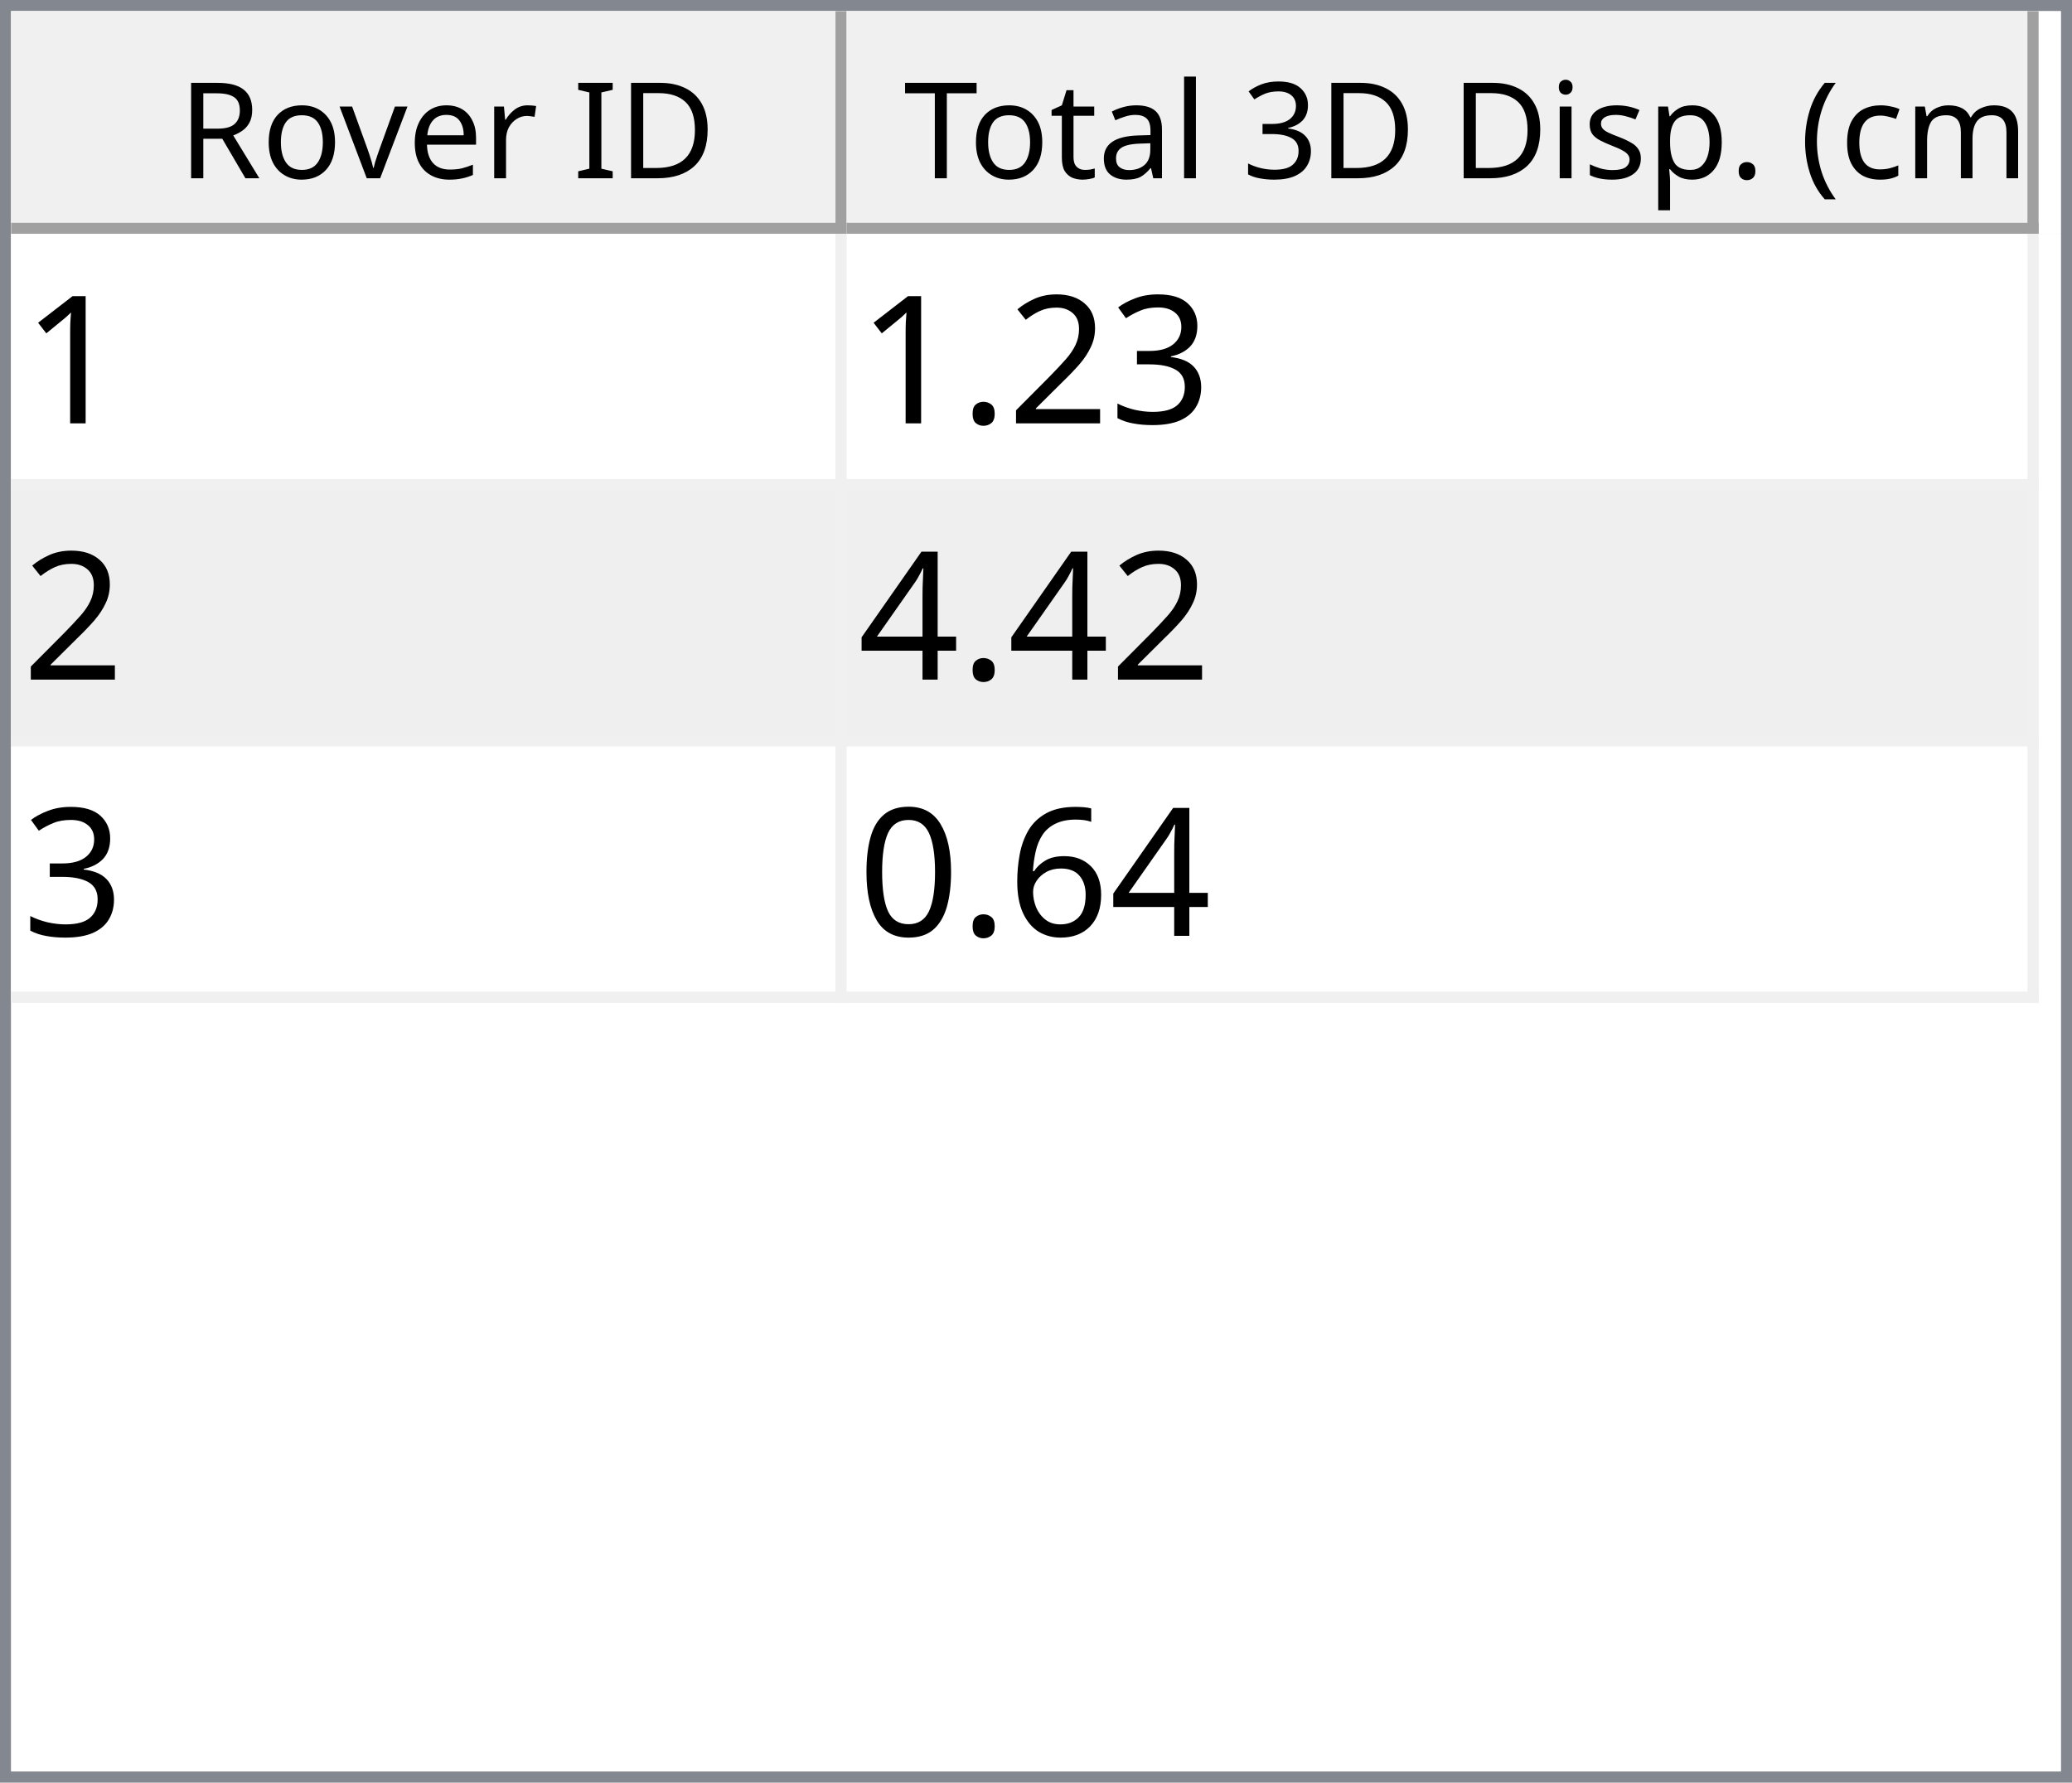
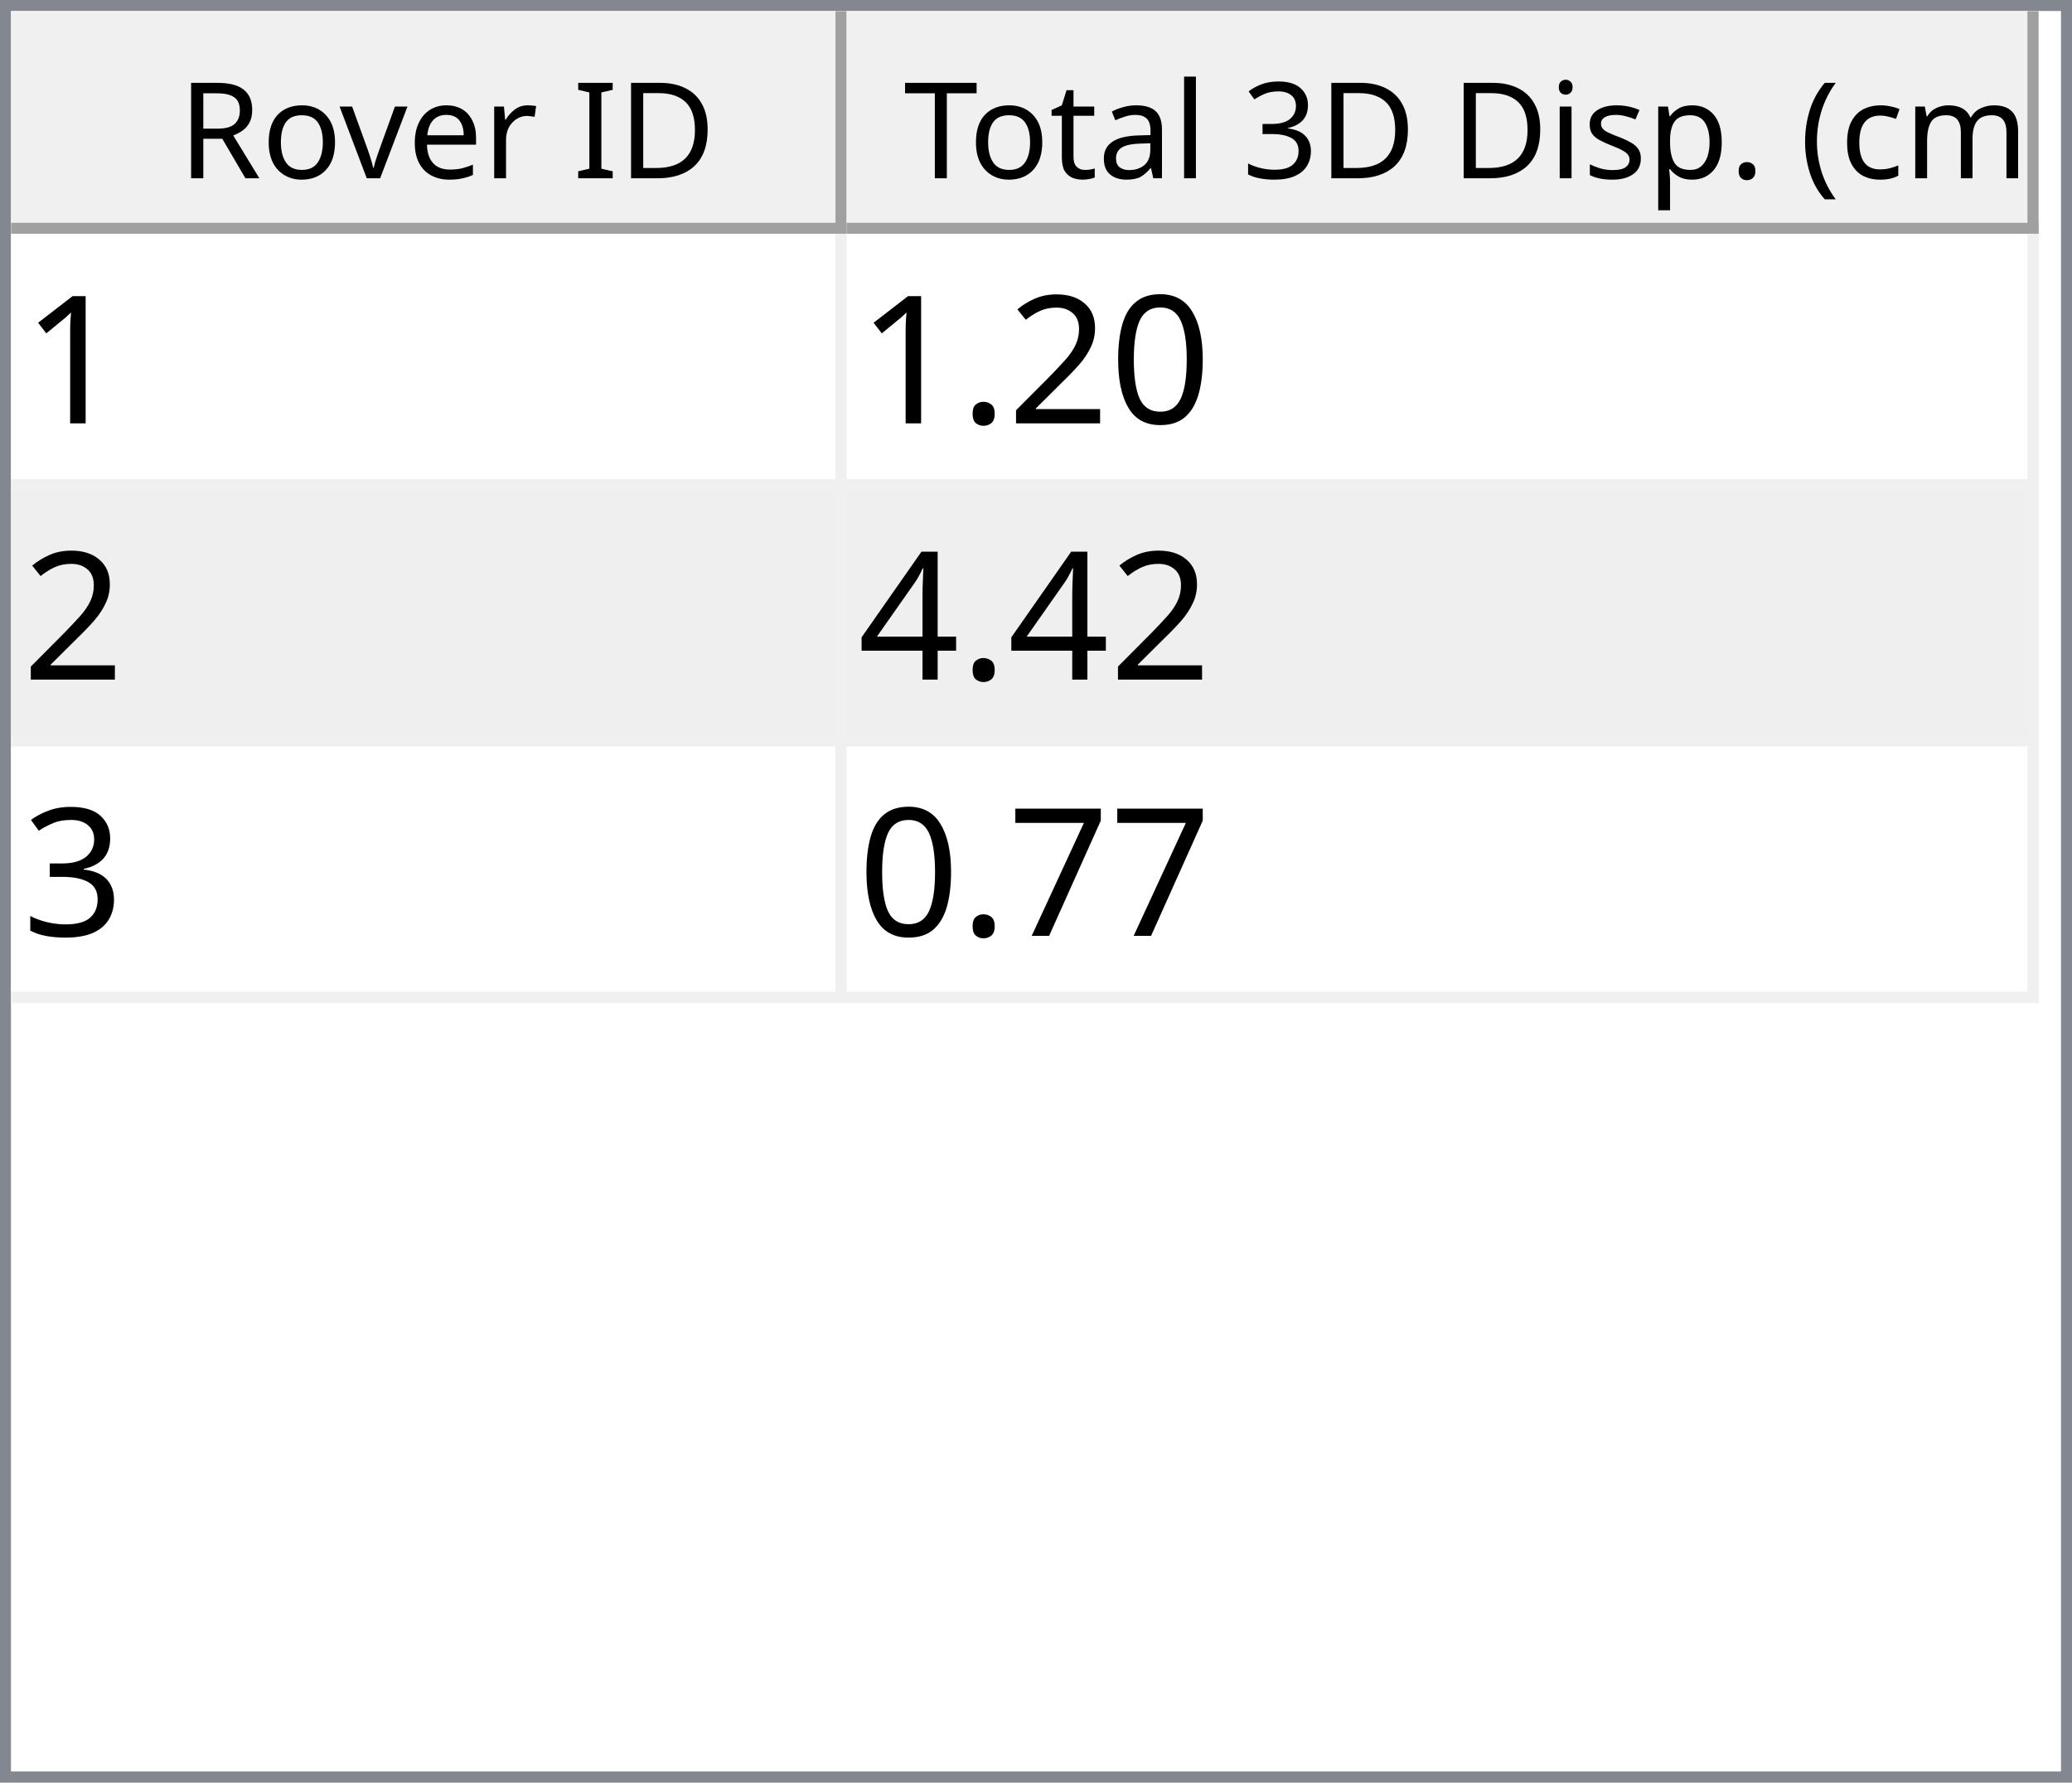
<svg xmlns="http://www.w3.org/2000/svg" style="fill-opacity:1; color-rendering:auto; color-interpolation:auto; text-rendering:auto; stroke:black; stroke-linecap:square; stroke-miterlimit:10; shape-rendering:auto; stroke-opacity:1; fill:black; stroke-dasharray:none; font-weight:normal; stroke-width:1; font-family:'Dialog'; font-style:normal; stroke-linejoin:miter; font-size:12px; stroke-dashoffset:0; image-rendering:auto;" width="186" height="160">
  <defs id="genericDefs" />
  <g>
    <defs id="defs1">
      <clipPath clipPathUnits="userSpaceOnUse" id="clipPath1">
        <path d="M0 0 L186 0 L186 160 L0 160 L0 0 Z" />
      </clipPath>
      <clipPath clipPathUnits="userSpaceOnUse" id="clipPath2">
        <path d="M0 0 L0 160 L186 160 L186 0 Z" />
      </clipPath>
      <clipPath clipPathUnits="userSpaceOnUse" id="clipPath3">
        <path d="M0 0 L0 20 L184 20 L184 0 Z" />
      </clipPath>
      <clipPath clipPathUnits="userSpaceOnUse" id="clipPath4">
        <path d="M0 0 L0 20 L75 20 L75 0 Z" />
      </clipPath>
      <clipPath clipPathUnits="userSpaceOnUse" id="clipPath5">
        <path d="M1 1 L1 19 L74 19 L74 1 Z" />
      </clipPath>
      <clipPath clipPathUnits="userSpaceOnUse" id="clipPath6">
        <path d="M0 0 L0 18 L73 18 L73 0 Z" />
      </clipPath>
      <clipPath clipPathUnits="userSpaceOnUse" id="clipPath7">
        <path d="M-0.5 -0.5 L-0.5 19.5 L74.5 19.5 L74.5 -0.5 Z" />
      </clipPath>
      <clipPath clipPathUnits="userSpaceOnUse" id="clipPath8">
        <path d="M0 0 L0 20 L107 20 L107 0 Z" />
      </clipPath>
      <clipPath clipPathUnits="userSpaceOnUse" id="clipPath9">
        <path d="M1 1 L1 19 L106 19 L106 1 Z" />
      </clipPath>
      <clipPath clipPathUnits="userSpaceOnUse" id="clipPath10">
        <path d="M0 0 L0 18 L105 18 L105 0 Z" />
      </clipPath>
      <clipPath clipPathUnits="userSpaceOnUse" id="clipPath11">
        <path d="M-0.5 -0.5 L-0.5 19.5 L106.5 19.5 L106.5 -0.5 Z" />
      </clipPath>
      <clipPath clipPathUnits="userSpaceOnUse" id="clipPath12">
        <path d="M0 0 L0 138 L184 138 L184 0 Z" />
      </clipPath>
      <clipPath clipPathUnits="userSpaceOnUse" id="clipPath13">
        <path d="M0 0 L0 69 L182 69 L182 0 Z" />
      </clipPath>
      <clipPath clipPathUnits="userSpaceOnUse" id="clipPath14">
        <path d="M-0.5 -0.5 L-0.5 68.5 L181.5 68.5 L181.5 -0.5 Z" />
      </clipPath>
      <clipPath clipPathUnits="userSpaceOnUse" id="clipPath15">
        <path d="M0 0 L0 22 L74 22 L74 0 Z" />
      </clipPath>
      <clipPath clipPathUnits="userSpaceOnUse" id="clipPath16">
        <path d="M0 0 L0 22 L106 22 L106 0 Z" />
      </clipPath>
      <font horiz-adv-x="64.551" id="font1">
        <font-face ascent="107.91" descent="25.098" units-per-em="100" style="font-style:normal; font-family:Segoe UI; font-weight:normal;" />
        <missing-glyph horiz-adv-x="64.551" d="M8.109 0 L8.109 68.266 L56.453 68.266 L56.453 0 L8.109 0 ZM15.328 7.234 L49.219 7.234 L49.219 61.031 L15.328 61.031 L15.328 7.234 Z" />
        <glyph unicode="D" horiz-adv-x="70.117" d="M9.188 0 L9.188 70.016 L28.516 70.016 Q65.531 70.016 65.531 35.891 Q65.531 19.672 55.25 9.836 Q44.969 0 27.734 0 L9.188 0 ZM17.391 62.594 L17.391 7.422 L27.828 7.422 Q41.609 7.422 49.273 14.797 Q56.938 22.172 56.938 35.688 Q56.938 62.594 28.328 62.594 L17.391 62.594 Z" />
        <glyph unicode="I" horiz-adv-x="26.611" d="M17.391 0 L9.188 0 L9.188 70.016 L17.391 70.016 L17.391 0 Z" />
        <glyph unicode=" " horiz-adv-x="27.393" d="" />
        <glyph unicode="r" horiz-adv-x="34.766" d="M34.188 41.891 Q32.078 43.5 28.125 43.5 Q23 43.5 19.555 38.672 Q16.109 33.844 16.109 25.484 L16.109 0 L8.109 0 L8.109 50 L16.109 50 L16.109 39.703 L16.312 39.703 Q18.016 44.969 21.531 47.922 Q25.047 50.875 29.391 50.875 Q32.516 50.875 34.188 50.203 L34.188 41.891 Z" />
        <glyph unicode="e" horiz-adv-x="52.295" d="M48.297 23 L12.984 23 Q13.188 14.656 17.484 10.109 Q21.781 5.562 29.297 5.562 Q37.75 5.562 44.828 11.141 L44.828 3.609 Q38.234 -1.172 27.391 -1.172 Q16.797 -1.172 10.742 5.641 Q4.688 12.453 4.688 24.812 Q4.688 36.469 11.305 43.82 Q17.922 51.172 27.734 51.172 Q37.547 51.172 42.922 44.828 Q48.297 38.484 48.297 27.203 L48.297 23 ZM40.094 29.781 Q40.047 36.719 36.75 40.578 Q33.453 44.438 27.594 44.438 Q21.922 44.438 17.969 40.383 Q14.016 36.328 13.094 29.781 L40.094 29.781 Z" />
        <glyph unicode="v" horiz-adv-x="47.9" d="M47.406 50 L27.484 0 L19.625 0 L0.688 50 L9.469 50 L22.172 13.672 Q23.578 9.672 23.922 6.688 L24.125 6.688 Q24.609 10.453 25.688 13.484 L38.969 50 L47.406 50 Z" />
        <glyph unicode="o" horiz-adv-x="58.594" d="M29 -1.172 Q17.922 -1.172 11.305 5.836 Q4.688 12.844 4.688 24.422 Q4.688 37.016 11.57 44.094 Q18.453 51.172 30.172 51.172 Q41.359 51.172 47.633 44.289 Q53.906 37.406 53.906 25.203 Q53.906 13.234 47.141 6.031 Q40.375 -1.172 29 -1.172 ZM29.594 44.438 Q21.875 44.438 17.383 39.188 Q12.891 33.938 12.891 24.703 Q12.891 15.828 17.43 10.695 Q21.969 5.562 29.594 5.562 Q37.359 5.562 41.531 10.594 Q45.703 15.625 45.703 24.906 Q45.703 34.281 41.531 39.359 Q37.359 44.438 29.594 44.438 Z" />
        <glyph unicode="R" horiz-adv-x="59.814" d="M59.375 0 L49.609 0 L37.891 19.625 Q36.281 22.359 34.766 24.289 Q33.25 26.219 31.664 27.438 Q30.078 28.656 28.25 29.219 Q26.422 29.781 24.125 29.781 L17.391 29.781 L17.391 0 L9.188 0 L9.188 70.016 L30.078 70.016 Q34.672 70.016 38.555 68.867 Q42.438 67.719 45.289 65.375 Q48.141 63.031 49.758 59.547 Q51.375 56.062 51.375 51.375 Q51.375 47.703 50.273 44.656 Q49.172 41.609 47.148 39.211 Q45.125 36.812 42.266 35.133 Q39.406 33.453 35.844 32.516 L35.844 32.328 Q37.594 31.547 38.891 30.547 Q40.188 29.547 41.359 28.18 Q42.531 26.812 43.68 25.078 Q44.828 23.344 46.234 21.047 L59.375 0 ZM17.391 62.594 L17.391 37.203 L28.516 37.203 Q31.594 37.203 34.203 38.133 Q36.812 39.062 38.719 40.797 Q40.625 42.531 41.703 45.047 Q42.781 47.562 42.781 50.688 Q42.781 56.297 39.141 59.445 Q35.5 62.594 28.609 62.594 L17.391 62.594 Z" />
        <glyph unicode=")" horiz-adv-x="30.176" d="M8.297 -15.922 L1.172 -15.922 Q16.406 2.344 16.406 26.812 Q16.406 51.469 1.078 70.016 L8.297 70.016 Q23.531 52.156 23.531 26.703 Q23.531 1.375 8.297 -15.922 Z" />
        <glyph unicode="m" horiz-adv-x="86.133" d="M79.109 0 L71.094 0 L71.094 28.719 Q71.094 37.016 68.531 40.727 Q65.969 44.438 59.906 44.438 Q54.781 44.438 51.195 39.75 Q47.609 35.062 47.609 28.516 L47.609 0 L39.594 0 L39.594 29.688 Q39.594 44.438 28.219 44.438 Q22.953 44.438 19.531 40.016 Q16.109 35.594 16.109 28.516 L16.109 0 L8.109 0 L8.109 50 L16.109 50 L16.109 42.094 L16.312 42.094 Q21.625 51.172 31.844 51.172 Q36.969 51.172 40.773 48.312 Q44.578 45.453 46 40.828 Q51.562 51.172 62.594 51.172 Q79.109 51.172 79.109 30.812 L79.109 0 Z" />
        <glyph unicode="c" horiz-adv-x="46.191" d="M42.188 2.297 Q36.422 -1.172 28.516 -1.172 Q17.828 -1.172 11.258 5.789 Q4.688 12.75 4.688 23.828 Q4.688 36.188 11.766 43.68 Q18.844 51.172 30.672 51.172 Q37.25 51.172 42.281 48.734 L42.281 40.531 Q36.719 44.438 30.375 44.438 Q22.703 44.438 17.797 38.945 Q12.891 33.453 12.891 24.516 Q12.891 15.719 17.508 10.641 Q22.125 5.562 29.891 5.562 Q36.422 5.562 42.188 9.906 L42.188 2.297 Z" />
        <glyph unicode="(" horiz-adv-x="30.176" d="M29.109 -15.922 L21.969 -15.922 Q6.844 1.375 6.844 26.703 Q6.844 52.156 21.969 70.016 L29.203 70.016 Q13.875 51.469 13.875 26.812 Q13.875 2.344 29.109 -15.922 Z" />
        <glyph unicode="." horiz-adv-x="21.68" d="M10.891 -1.078 Q8.641 -1.078 7.055 0.539 Q5.469 2.156 5.469 4.391 Q5.469 6.641 7.055 8.273 Q8.641 9.906 10.891 9.906 Q13.188 9.906 14.797 8.273 Q16.406 6.641 16.406 4.391 Q16.406 2.156 14.797 0.539 Q13.188 -1.078 10.891 -1.078 Z" />
        <glyph unicode="p" horiz-adv-x="58.789" d="M16.312 7.234 L16.109 7.234 L16.109 -23 L8.109 -23 L8.109 50 L16.109 50 L16.109 41.219 L16.312 41.219 Q22.219 51.172 33.594 51.172 Q43.266 51.172 48.688 44.461 Q54.109 37.75 54.109 26.469 Q54.109 13.922 48 6.375 Q41.891 -1.172 31.297 -1.172 Q21.578 -1.172 16.312 7.234 ZM16.109 27.391 L16.109 20.406 Q16.109 14.203 20.141 9.883 Q24.172 5.562 30.375 5.562 Q37.641 5.562 41.773 11.133 Q45.906 16.703 45.906 26.609 Q45.906 34.969 42.047 39.703 Q38.188 44.438 31.594 44.438 Q24.609 44.438 20.359 39.578 Q16.109 34.719 16.109 27.391 Z" />
        <glyph unicode="s" horiz-adv-x="42.432" d="M5.078 1.812 L5.078 10.406 Q11.625 5.562 19.484 5.562 Q30.031 5.562 30.031 12.594 Q30.031 14.594 29.125 15.992 Q28.219 17.391 26.68 18.461 Q25.141 19.531 23.07 20.383 Q21 21.234 18.609 22.172 Q15.281 23.484 12.766 24.828 Q10.25 26.172 8.57 27.859 Q6.891 29.547 6.031 31.695 Q5.172 33.844 5.172 36.719 Q5.172 40.234 6.789 42.945 Q8.406 45.656 11.086 47.484 Q13.766 49.312 17.211 50.242 Q20.656 51.172 24.312 51.172 Q30.812 51.172 35.938 48.922 L35.938 40.828 Q30.422 44.438 23.25 44.438 Q21 44.438 19.195 43.922 Q17.391 43.406 16.094 42.477 Q14.797 41.547 14.086 40.258 Q13.375 38.969 13.375 37.406 Q13.375 35.453 14.086 34.133 Q14.797 32.812 16.164 31.789 Q17.531 30.766 19.484 29.938 Q21.438 29.109 23.922 28.125 Q27.25 26.859 29.883 25.516 Q32.516 24.172 34.375 22.484 Q36.234 20.797 37.234 18.602 Q38.234 16.406 38.234 13.375 Q38.234 9.672 36.602 6.938 Q34.969 4.203 32.234 2.398 Q29.5 0.594 25.93 -0.289 Q22.359 -1.172 18.453 -1.172 Q10.75 -1.172 5.078 1.812 Z" />
        <glyph unicode="i" horiz-adv-x="24.219" d="M12.203 62.703 Q10.062 62.703 8.547 64.164 Q7.031 65.625 7.031 67.875 Q7.031 70.125 8.547 71.609 Q10.062 73.094 12.203 73.094 Q14.406 73.094 15.945 71.609 Q17.484 70.125 17.484 67.875 Q17.484 65.719 15.945 64.211 Q14.406 62.703 12.203 62.703 ZM16.109 0 L8.109 0 L8.109 50 L16.109 50 L16.109 0 Z" />
        <glyph unicode="3" horiz-adv-x="53.906" d="M46.531 19.828 Q46.531 15.094 44.75 11.211 Q42.969 7.328 39.719 4.57 Q36.469 1.812 31.93 0.297 Q27.391 -1.219 21.922 -1.219 Q11.922 -1.219 6 2.594 L6 11.188 Q13.094 5.609 22.219 5.609 Q25.875 5.609 28.828 6.539 Q31.781 7.469 33.906 9.227 Q36.031 10.984 37.18 13.477 Q38.328 15.969 38.328 19.094 Q38.328 32.812 18.797 32.812 L12.984 32.812 L12.984 39.594 L18.5 39.594 Q35.797 39.594 35.797 52.484 Q35.797 64.406 22.609 64.406 Q15.188 64.406 8.688 59.422 L8.688 67.188 Q15.375 71.188 24.609 71.188 Q29 71.188 32.57 69.969 Q36.141 68.75 38.68 66.555 Q41.219 64.359 42.609 61.281 Q44 58.203 44 54.5 Q44 40.672 30.031 36.719 L30.031 36.531 Q33.594 36.141 36.625 34.797 Q39.656 33.453 41.852 31.305 Q44.047 29.156 45.289 26.25 Q46.531 23.344 46.531 19.828 Z" />
        <glyph unicode="l" horiz-adv-x="24.219" d="M16.109 0 L8.109 0 L8.109 74.031 L16.109 74.031 L16.109 0 Z" />
        <glyph unicode="a" horiz-adv-x="50.879" d="M43.891 0 L35.891 0 L35.891 7.812 L35.688 7.812 Q30.469 -1.172 20.312 -1.172 Q12.844 -1.172 8.617 2.781 Q4.391 6.734 4.391 13.281 Q4.391 27.297 20.906 29.594 L35.891 31.688 Q35.891 44.438 25.594 44.438 Q16.547 44.438 9.281 38.281 L9.281 46.484 Q16.656 51.172 26.266 51.172 Q43.891 51.172 43.891 32.516 L43.891 0 ZM35.891 25.297 L23.828 23.641 Q18.266 22.859 15.43 20.875 Q12.594 18.891 12.594 13.875 Q12.594 10.203 15.211 7.883 Q17.828 5.562 22.172 5.562 Q28.125 5.562 32.008 9.742 Q35.891 13.922 35.891 20.312 L35.891 25.297 Z" />
        <glyph unicode="t" horiz-adv-x="33.887" d="M31.297 0.484 Q28.469 -1.078 23.828 -1.078 Q10.688 -1.078 10.688 13.578 L10.688 43.172 L2.094 43.172 L2.094 50 L10.688 50 L10.688 62.203 L18.703 64.797 L18.703 50 L31.297 50 L31.297 43.172 L18.703 43.172 L18.703 14.984 Q18.703 9.969 20.414 7.82 Q22.125 5.672 26.078 5.672 Q29.109 5.672 31.297 7.328 L31.297 0.484 Z" />
        <glyph unicode="T" horiz-adv-x="52.393" d="M50.594 62.594 L30.375 62.594 L30.375 0 L22.172 0 L22.172 62.594 L2 62.594 L2 70.016 L50.594 70.016 L50.594 62.594 Z" />
      </font>
      <font horiz-adv-x="75.0" id="font2">
        <font-face ascent="100.537" descent="21.973" units-per-em="100" style="font-style:normal; font-family:sans-serif; font-weight:normal;" />
        <missing-glyph horiz-adv-x="75.0" d="M12.5 0 L12.5 62.5 L62.5 62.5 L62.5 0 L12.5 0 ZM14.062 1.562 L60.938 1.562 L60.938 60.938 L14.062 60.938 L14.062 1.562 Z" />
        <glyph unicode="1" horiz-adv-x="55.615" d="M37.25 0 L28.469 0 L28.469 56 Q25.297 52.984 20.141 49.953 Q14.984 46.922 10.891 45.406 L10.891 53.906 Q18.266 57.375 23.781 62.305 Q29.297 67.234 31.594 71.875 L37.25 71.875 L37.25 0 Z" />
-         <glyph unicode="3" horiz-adv-x="55.615" d="M4.203 18.891 L12.984 20.062 Q14.5 12.594 18.141 9.297 Q21.781 6 27 6 Q33.203 6 37.477 10.297 Q41.75 14.594 41.75 20.953 Q41.75 27 37.797 30.93 Q33.844 34.859 27.734 34.859 Q25.25 34.859 21.531 33.891 L22.516 41.609 Q23.391 41.5 23.922 41.5 Q29.547 41.5 34.039 44.43 Q38.531 47.359 38.531 53.469 Q38.531 58.297 35.258 61.477 Q31.984 64.656 26.812 64.656 Q21.688 64.656 18.266 61.43 Q14.844 58.203 13.875 51.766 L5.078 53.328 Q6.688 62.156 12.398 67.016 Q18.109 71.875 26.609 71.875 Q32.469 71.875 37.398 69.359 Q42.328 66.844 44.945 62.5 Q47.562 58.156 47.562 53.266 Q47.562 48.641 45.07 44.828 Q42.578 41.016 37.703 38.766 Q44.047 37.312 47.562 32.695 Q51.078 28.078 51.078 21.141 Q51.078 11.766 44.242 5.25 Q37.406 -1.266 26.953 -1.266 Q17.531 -1.266 11.305 4.352 Q5.078 9.969 4.203 18.891 Z" />
+         <glyph unicode="0" horiz-adv-x="55.615" d="M4.156 35.297 Q4.156 48 6.766 55.742 Q9.375 63.484 14.523 67.68 Q19.672 71.875 27.484 71.875 Q33.25 71.875 37.594 69.555 Q41.938 67.234 44.773 62.867 Q47.609 58.5 49.219 52.227 Q50.828 45.953 50.828 35.297 Q50.828 22.703 48.242 14.969 Q45.656 7.234 40.508 3.008 Q35.359 -1.219 27.484 -1.219 Q17.141 -1.219 11.234 6.203 Q4.156 15.141 4.156 35.297 ZM13.188 35.297 Q13.188 17.672 17.312 11.836 Q21.438 6 27.484 6 Q33.547 6 37.672 11.859 Q41.797 17.719 41.797 35.297 Q41.797 52.984 37.672 58.789 Q33.547 64.594 27.391 64.594 Q21.344 64.594 17.719 59.469 Q13.188 52.938 13.188 35.297 Z" />
        <glyph unicode="2" horiz-adv-x="55.615" d="M50.344 8.453 L50.344 0 L3.031 0 Q2.938 3.172 4.047 6.109 Q5.859 10.938 9.836 15.625 Q13.812 20.312 21.344 26.469 Q33.016 36.031 37.117 41.625 Q41.219 47.219 41.219 52.203 Q41.219 57.422 37.477 61.008 Q33.734 64.594 27.734 64.594 Q21.391 64.594 17.578 60.789 Q13.766 56.984 13.719 50.25 L4.688 51.172 Q5.609 61.281 11.664 66.578 Q17.719 71.875 27.938 71.875 Q38.234 71.875 44.242 66.164 Q50.25 60.453 50.25 52 Q50.25 47.703 48.492 43.555 Q46.734 39.406 42.656 34.812 Q38.578 30.219 29.109 22.219 Q21.188 15.578 18.945 13.211 Q16.703 10.844 15.234 8.453 L50.344 8.453 Z" />
        <glyph unicode="." horiz-adv-x="27.783" d="M9.078 0 L9.078 10.016 L19.094 10.016 L19.094 0 L9.078 0 Z" />
        <glyph unicode="4" horiz-adv-x="55.615" d="M32.328 0 L32.328 17.141 L1.266 17.141 L1.266 25.203 L33.938 71.578 L41.109 71.578 L41.109 25.203 L50.781 25.203 L50.781 17.141 L41.109 17.141 L41.109 0 L32.328 0 ZM32.328 25.203 L32.328 57.469 L9.906 25.203 L32.328 25.203 Z" />
-         <glyph unicode="6" horiz-adv-x="55.615" d="M49.75 54.047 L41.016 53.375 Q39.844 58.547 37.703 60.891 Q34.125 64.656 28.906 64.656 Q24.703 64.656 21.531 62.312 Q17.391 59.281 14.992 53.469 Q12.594 47.656 12.5 36.922 Q15.672 41.75 20.266 44.094 Q24.859 46.438 29.891 46.438 Q38.672 46.438 44.852 39.969 Q51.031 33.5 51.031 23.25 Q51.031 16.5 48.125 10.719 Q45.219 4.938 40.141 1.859 Q35.062 -1.219 28.609 -1.219 Q17.625 -1.219 10.695 6.859 Q3.766 14.938 3.766 33.5 Q3.766 54.25 11.422 63.672 Q18.109 71.875 29.438 71.875 Q37.891 71.875 43.289 67.141 Q48.688 62.406 49.75 54.047 ZM13.875 23.188 Q13.875 18.656 15.797 14.508 Q17.719 10.359 21.188 8.18 Q24.656 6 28.469 6 Q34.031 6 38.039 10.492 Q42.047 14.984 42.047 22.703 Q42.047 30.125 38.086 34.398 Q34.125 38.672 28.125 38.672 Q22.172 38.672 18.023 34.398 Q13.875 30.125 13.875 23.188 Z" />
-         <glyph unicode="0" horiz-adv-x="55.615" d="M4.156 35.297 Q4.156 48 6.766 55.742 Q9.375 63.484 14.523 67.68 Q19.672 71.875 27.484 71.875 Q33.25 71.875 37.594 69.555 Q41.938 67.234 44.773 62.867 Q47.609 58.5 49.219 52.227 Q50.828 45.953 50.828 35.297 Q50.828 22.703 48.242 14.969 Q45.656 7.234 40.508 3.008 Q35.359 -1.219 27.484 -1.219 Q17.141 -1.219 11.234 6.203 Q4.156 15.141 4.156 35.297 ZM13.188 35.297 Q13.188 17.672 17.312 11.836 Q21.438 6 27.484 6 Q33.547 6 37.672 11.859 Q41.797 17.719 41.797 35.297 Q41.797 52.984 37.672 58.789 Q33.547 64.594 27.391 64.594 Q21.344 64.594 17.719 59.469 Q13.188 52.938 13.188 35.297 Z" />
+         <glyph unicode="3" horiz-adv-x="55.615" d="M4.203 18.891 L12.984 20.062 Q14.5 12.594 18.141 9.297 Q21.781 6 27 6 Q33.203 6 37.477 10.297 Q41.75 14.594 41.75 20.953 Q41.75 27 37.797 30.93 Q33.844 34.859 27.734 34.859 Q25.25 34.859 21.531 33.891 L22.516 41.609 Q23.391 41.5 23.922 41.5 Q29.547 41.5 34.039 44.43 Q38.531 47.359 38.531 53.469 Q38.531 58.297 35.258 61.477 Q31.984 64.656 26.812 64.656 Q21.688 64.656 18.266 61.43 Q14.844 58.203 13.875 51.766 L5.078 53.328 Q6.688 62.156 12.398 67.016 Q18.109 71.875 26.609 71.875 Q32.469 71.875 37.398 69.359 Q42.328 66.844 44.945 62.5 Q47.562 58.156 47.562 53.266 Q47.562 48.641 45.07 44.828 Q42.578 41.016 37.703 38.766 Q44.047 37.312 47.562 32.695 Q51.078 28.078 51.078 21.141 Q51.078 11.766 44.242 5.25 Q37.406 -1.266 26.953 -1.266 Q17.531 -1.266 11.305 4.352 Q5.078 9.969 4.203 18.891 Z" />
+         <glyph unicode="7" horiz-adv-x="55.615" d="M4.734 62.203 L4.734 70.656 L51.078 70.656 L51.078 63.812 Q44.234 56.547 37.523 44.484 Q30.812 32.422 27.156 19.672 Q24.516 10.688 23.781 0 L14.75 0 Q14.891 8.453 18.062 20.414 Q21.234 32.375 27.172 43.484 Q33.109 54.594 39.797 62.203 L4.734 62.203 Z" />
      </font>
    </defs>
    <g style="fill:white; stroke:white;">
      <rect x="0" y="0" width="186" style="clip-path:url(#clipPath1); stroke:none;" height="160" />
    </g>
    <g style="fill:white; text-rendering:optimizeSpeed; color-rendering:optimizeSpeed; image-rendering:optimizeSpeed; shape-rendering:crispEdges; stroke:white; color-interpolation:sRGB;">
      <rect x="0" width="186" height="160" y="0" style="stroke:none;" />
      <path style="stroke:none;" d="M0 160 L186 160 L186 0 L0 0 Z" />
    </g>
    <g style="fill:rgb(240,240,240); font-family:'Segoe UI'; stroke:rgb(240,240,240);">
      <rect x="0" y="0" width="186" style="clip-path:url(#clipPath2); stroke:none;" height="160" />
    </g>
    <g style="fill:rgb(130,135,144); font-family:'Segoe UI'; stroke:rgb(130,135,144);">
      <path d="M0 0 L186 0 L186 160 L0 160 L0 0 ZM1 1 L185 1 L185 159 L1 159 L1 1 Z" style="fill-rule:evenodd; clip-path:url(#clipPath2); stroke:none;" />
    </g>
    <g style="fill:white; font-family:'Segoe UI'; stroke:white;" transform="translate(1,1)">
      <rect x="0" y="0" width="184" style="clip-path:url(#clipPath3); stroke:none;" height="20" />
    </g>
    <g style="fill:rgb(240,240,240); font-family:'Segoe UI'; stroke:rgb(240,240,240);" transform="translate(1,1)">
      <rect x="0" y="0" width="75" style="clip-path:url(#clipPath4); stroke:none;" height="20" />
    </g>
    <g style="font-family:'Segoe UI';" transform="translate(2,2)">
      <text x="14" xml:space="preserve" y="14" style="clip-path:url(#clipPath6); stroke:none;">Rover ID</text>
    </g>
    <g style="fill:rgb(160,160,160); font-family:'Segoe UI'; stroke:rgb(160,160,160); stroke-linejoin:bevel;" transform="translate(1.5,1.5)">
      <line x1="74" x2="74" y1="0" style="fill:none; clip-path:url(#clipPath7);" y2="19" />
    </g>
    <g style="fill:rgb(160,160,160); font-family:'Segoe UI'; stroke:rgb(160,160,160); stroke-linejoin:bevel;" transform="matrix(1,0,0,1,1,1) translate(0.5,0.5)">
      <line x1="0" x2="74" y1="19" style="fill:none; clip-path:url(#clipPath7);" y2="19" />
    </g>
    <g style="fill:rgb(240,240,240); font-family:'Segoe UI'; stroke:rgb(240,240,240);" transform="translate(76,1)">
      <rect x="0" y="0" width="107" style="clip-path:url(#clipPath8); stroke:none;" height="20" />
    </g>
    <g style="font-family:'Segoe UI';" transform="translate(77,2)">
      <text x="1" xml:space="preserve" y="14" style="clip-path:url(#clipPath10); stroke:none;"> Total 3D Disp. (cm)</text>
    </g>
    <g style="fill:rgb(160,160,160); font-family:'Segoe UI'; stroke:rgb(160,160,160); stroke-linejoin:bevel;" transform="translate(76.5,1.5)">
      <line x1="106" x2="106" y1="0" style="fill:none; clip-path:url(#clipPath11);" y2="19" />
    </g>
    <g style="fill:rgb(160,160,160); font-family:'Segoe UI'; stroke:rgb(160,160,160); stroke-linejoin:bevel;" transform="matrix(1,0,0,1,76,1) translate(0.5,0.5)">
      <line x1="0" x2="106" y1="19" style="fill:none; clip-path:url(#clipPath11);" y2="19" />
    </g>
    <g style="fill:white; font-family:'Segoe UI'; stroke:white;" transform="translate(1,21)">
      <rect x="0" y="0" width="184" style="clip-path:url(#clipPath12); stroke:none;" height="138" />
    </g>
    <g style="fill:rgb(240,240,240); font-size:16px; font-family:sans-serif; stroke:rgb(240,240,240);" transform="translate(1,21)">
      <rect x="0" y="0" width="182" style="clip-path:url(#clipPath13); stroke:none;" height="69" />
      <line transform="translate(0.5,0.5)" x1="0" x2="181" y1="22" style="clip-path:url(#clipPath14); fill:none; stroke-linejoin:bevel;" y2="22" />
    </g>
    <g transform="matrix(1,0,0,1,1,21) translate(0.5,0.5)" style="fill:rgb(240,240,240); font-size:16px; font-family:sans-serif; stroke:rgb(240,240,240); stroke-linejoin:bevel;">
      <line x1="0" x2="181" y1="45" style="fill:none; clip-path:url(#clipPath14);" y2="45" />
    </g>
    <g transform="matrix(1,0,0,1,1,21) translate(0.5,0.5)" style="fill:rgb(240,240,240); font-size:16px; font-family:sans-serif; stroke:rgb(240,240,240); stroke-linejoin:bevel;">
      <line x1="0" x2="181" y1="68" style="fill:none; clip-path:url(#clipPath14);" y2="68" />
    </g>
    <g transform="matrix(1,0,0,1,1,21) translate(0.5,0.5)" style="fill:rgb(240,240,240); font-size:16px; font-family:sans-serif; stroke:rgb(240,240,240); stroke-linejoin:bevel;">
      <line x1="74" x2="74" y1="0" style="fill:none; clip-path:url(#clipPath14);" y2="68" />
    </g>
    <g transform="matrix(1,0,0,1,1,21) translate(0.5,0.5)" style="fill:rgb(240,240,240); font-size:16px; font-family:sans-serif; stroke:rgb(240,240,240); stroke-linejoin:bevel;">
      <line x1="181" x2="181" y1="0" style="fill:none; clip-path:url(#clipPath14);" y2="68" />
    </g>
    <g style="fill:white; font-size:16px; font-family:sans-serif; stroke:white;" transform="matrix(1,0,0,1,1,21)">
      <rect x="0" y="0" width="74" style="clip-path:url(#clipPath15); stroke:none;" height="22" />
      <text x="1" y="17" style="fill:black; clip-path:url(#clipPath15); stroke:none;" xml:space="preserve">1</text>
    </g>
    <g style="fill:white; font-size:16px; font-family:sans-serif; stroke:white;" transform="matrix(1,0,0,1,1,21) translate(75,0)">
      <rect x="0" y="0" width="106" style="clip-path:url(#clipPath16); stroke:none;" height="22" />
-       <text x="1" y="17" style="fill:black; clip-path:url(#clipPath16); stroke:none;" xml:space="preserve">1.23</text>
+       <text x="1" y="17" style="fill:black; clip-path:url(#clipPath16); stroke:none;" xml:space="preserve">1.20</text>
    </g>
    <g style="fill:rgb(239,239,239); font-size:16px; font-family:sans-serif; stroke:rgb(239,239,239);" transform="matrix(1,0,0,1,1,21) translate(0,23)">
      <rect x="0" y="0" width="74" style="clip-path:url(#clipPath15); stroke:none;" height="22" />
      <text x="1" y="17" style="fill:black; clip-path:url(#clipPath15); stroke:none;" xml:space="preserve">2</text>
    </g>
    <g style="fill:rgb(239,239,239); font-size:16px; font-family:sans-serif; stroke:rgb(239,239,239);" transform="matrix(1,0,0,1,1,21) translate(75,23)">
      <rect x="0" y="0" width="106" style="clip-path:url(#clipPath16); stroke:none;" height="22" />
      <text x="1" y="17" style="fill:black; clip-path:url(#clipPath16); stroke:none;" xml:space="preserve">4.42</text>
    </g>
    <g style="fill:white; font-size:16px; font-family:sans-serif; stroke:white;" transform="matrix(1,0,0,1,1,21) translate(0,46)">
      <rect x="0" y="0" width="74" style="clip-path:url(#clipPath15); stroke:none;" height="22" />
      <text x="1" y="17" style="fill:black; clip-path:url(#clipPath15); stroke:none;" xml:space="preserve">3</text>
    </g>
    <g style="fill:white; font-size:16px; font-family:sans-serif; stroke:white;" transform="matrix(1,0,0,1,1,21) translate(75,46)">
      <rect x="0" y="0" width="106" style="clip-path:url(#clipPath16); stroke:none;" height="22" />
-       <text x="1" y="17" style="fill:black; clip-path:url(#clipPath16); stroke:none;" xml:space="preserve">0.64</text>
+       <text x="1" y="17" style="fill:black; clip-path:url(#clipPath16); stroke:none;" xml:space="preserve">0.77</text>
    </g>
  </g>
</svg>
